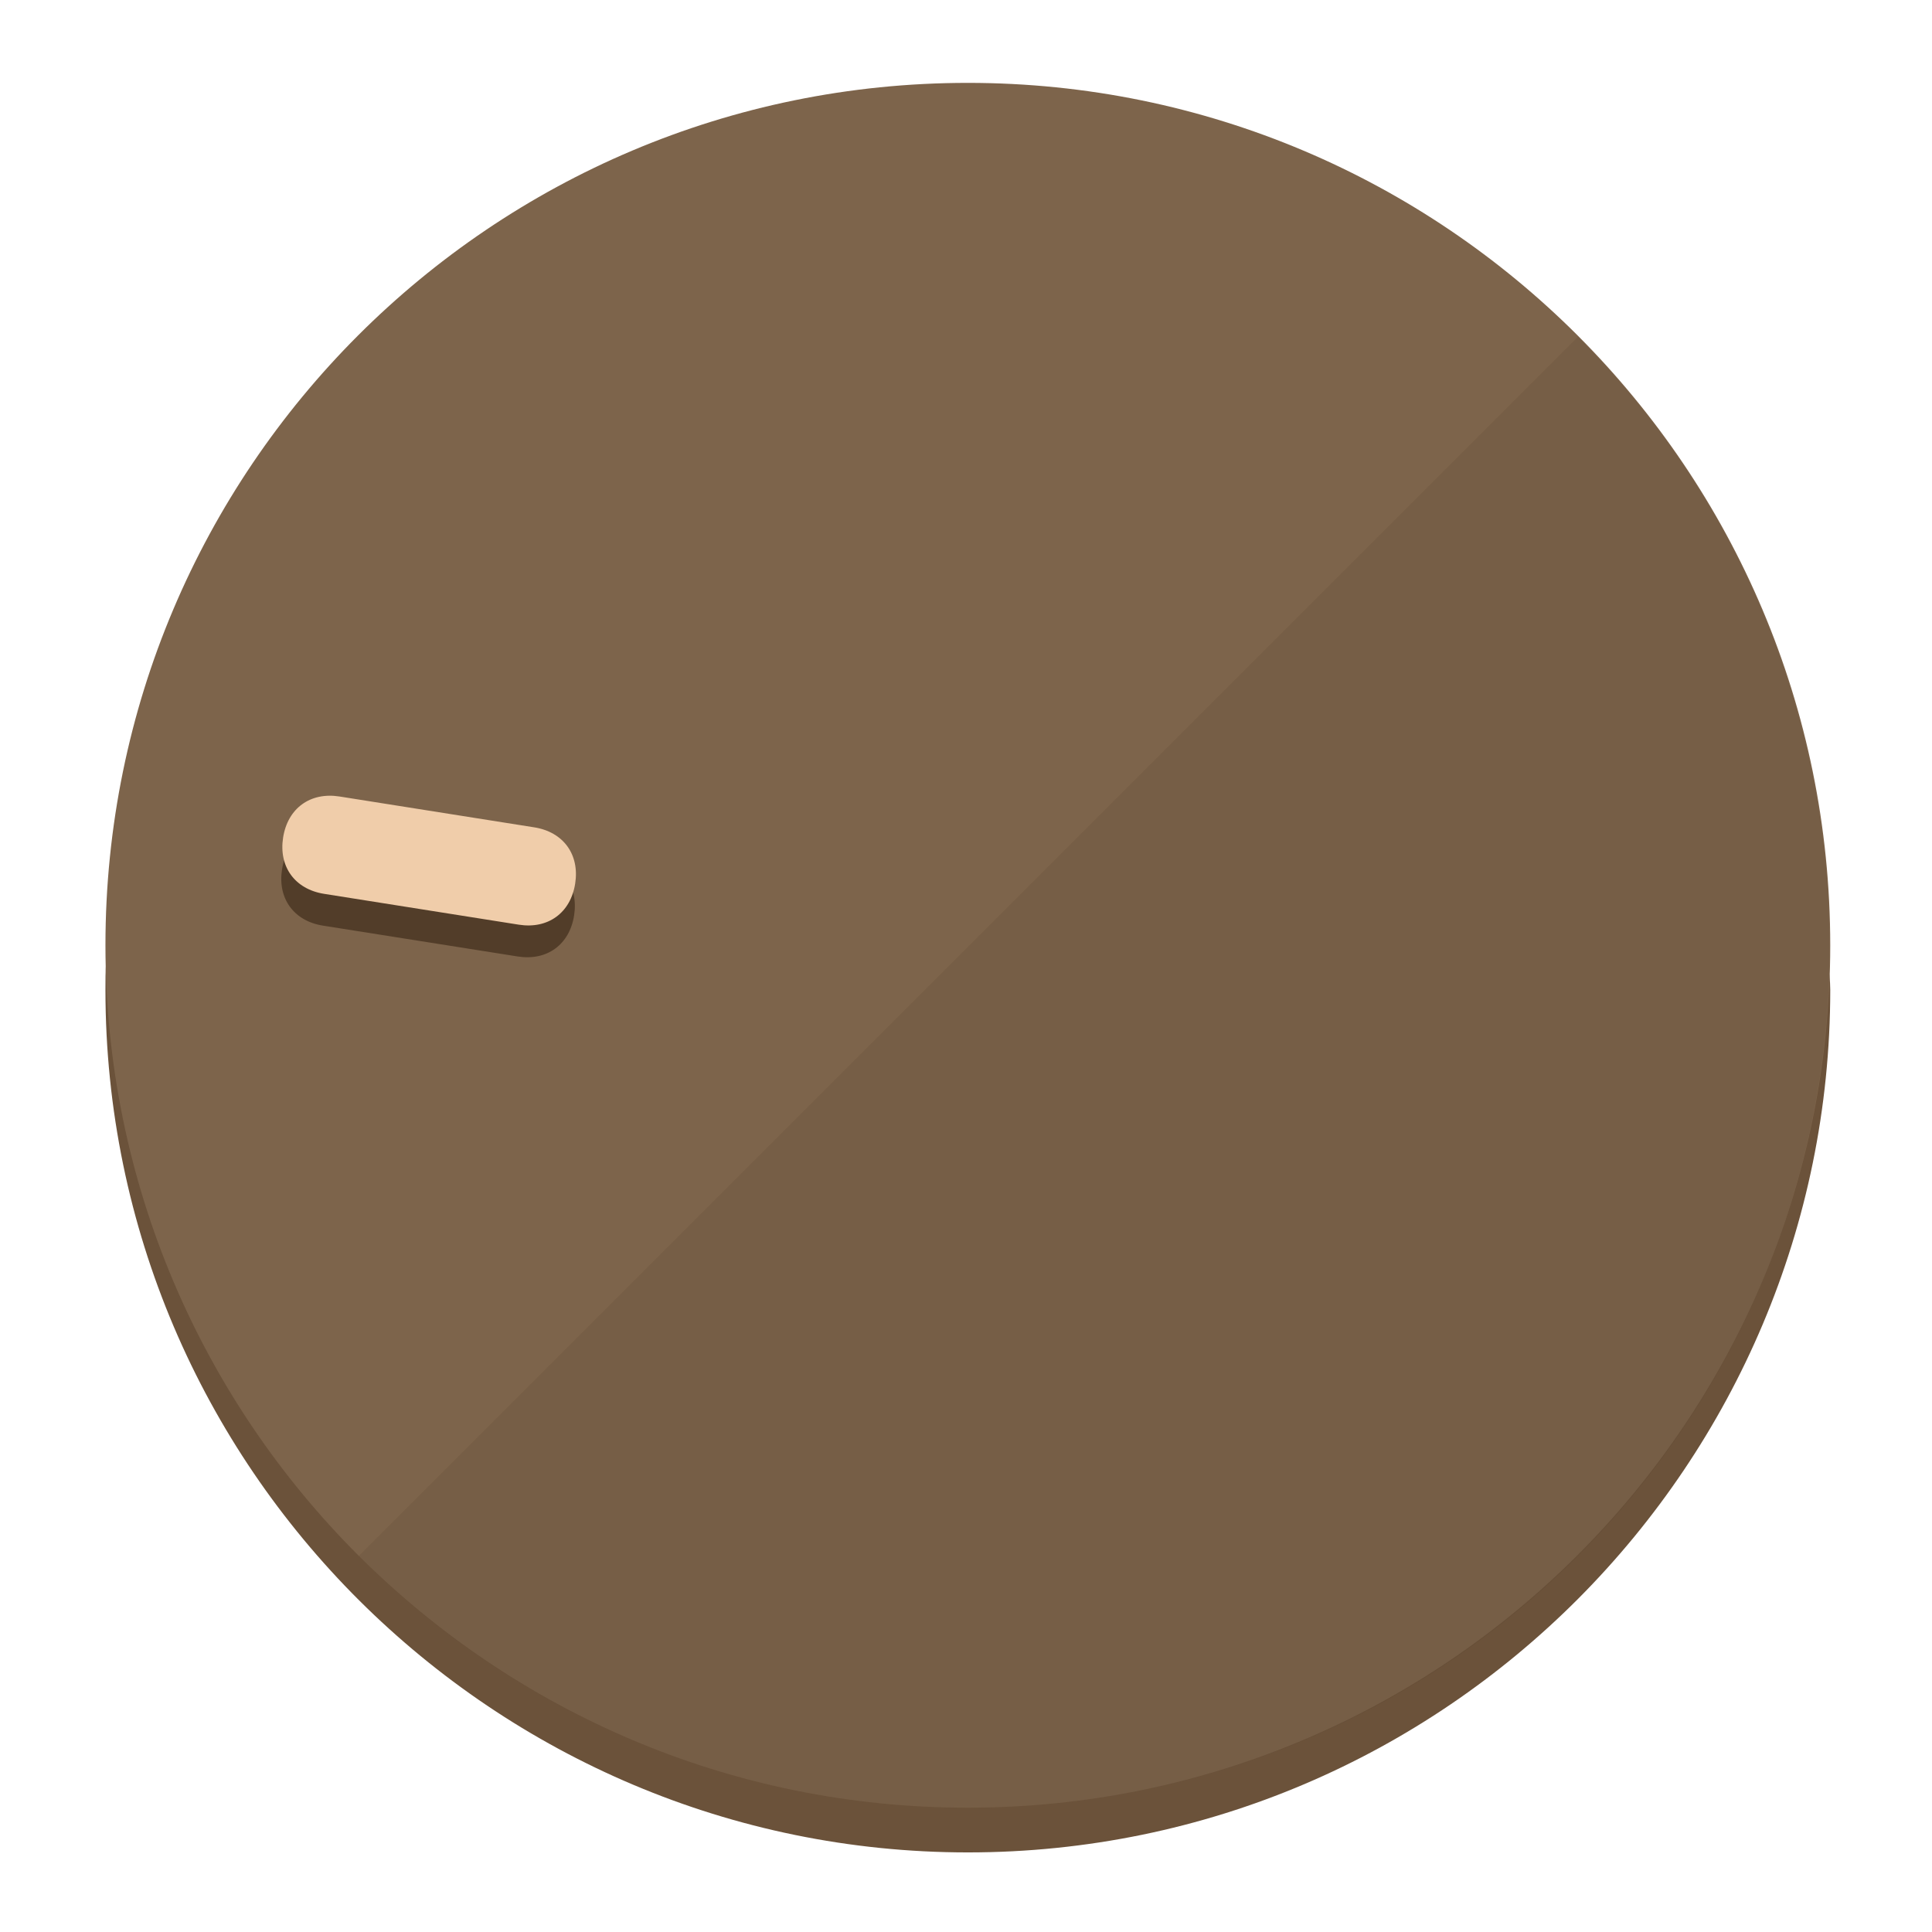
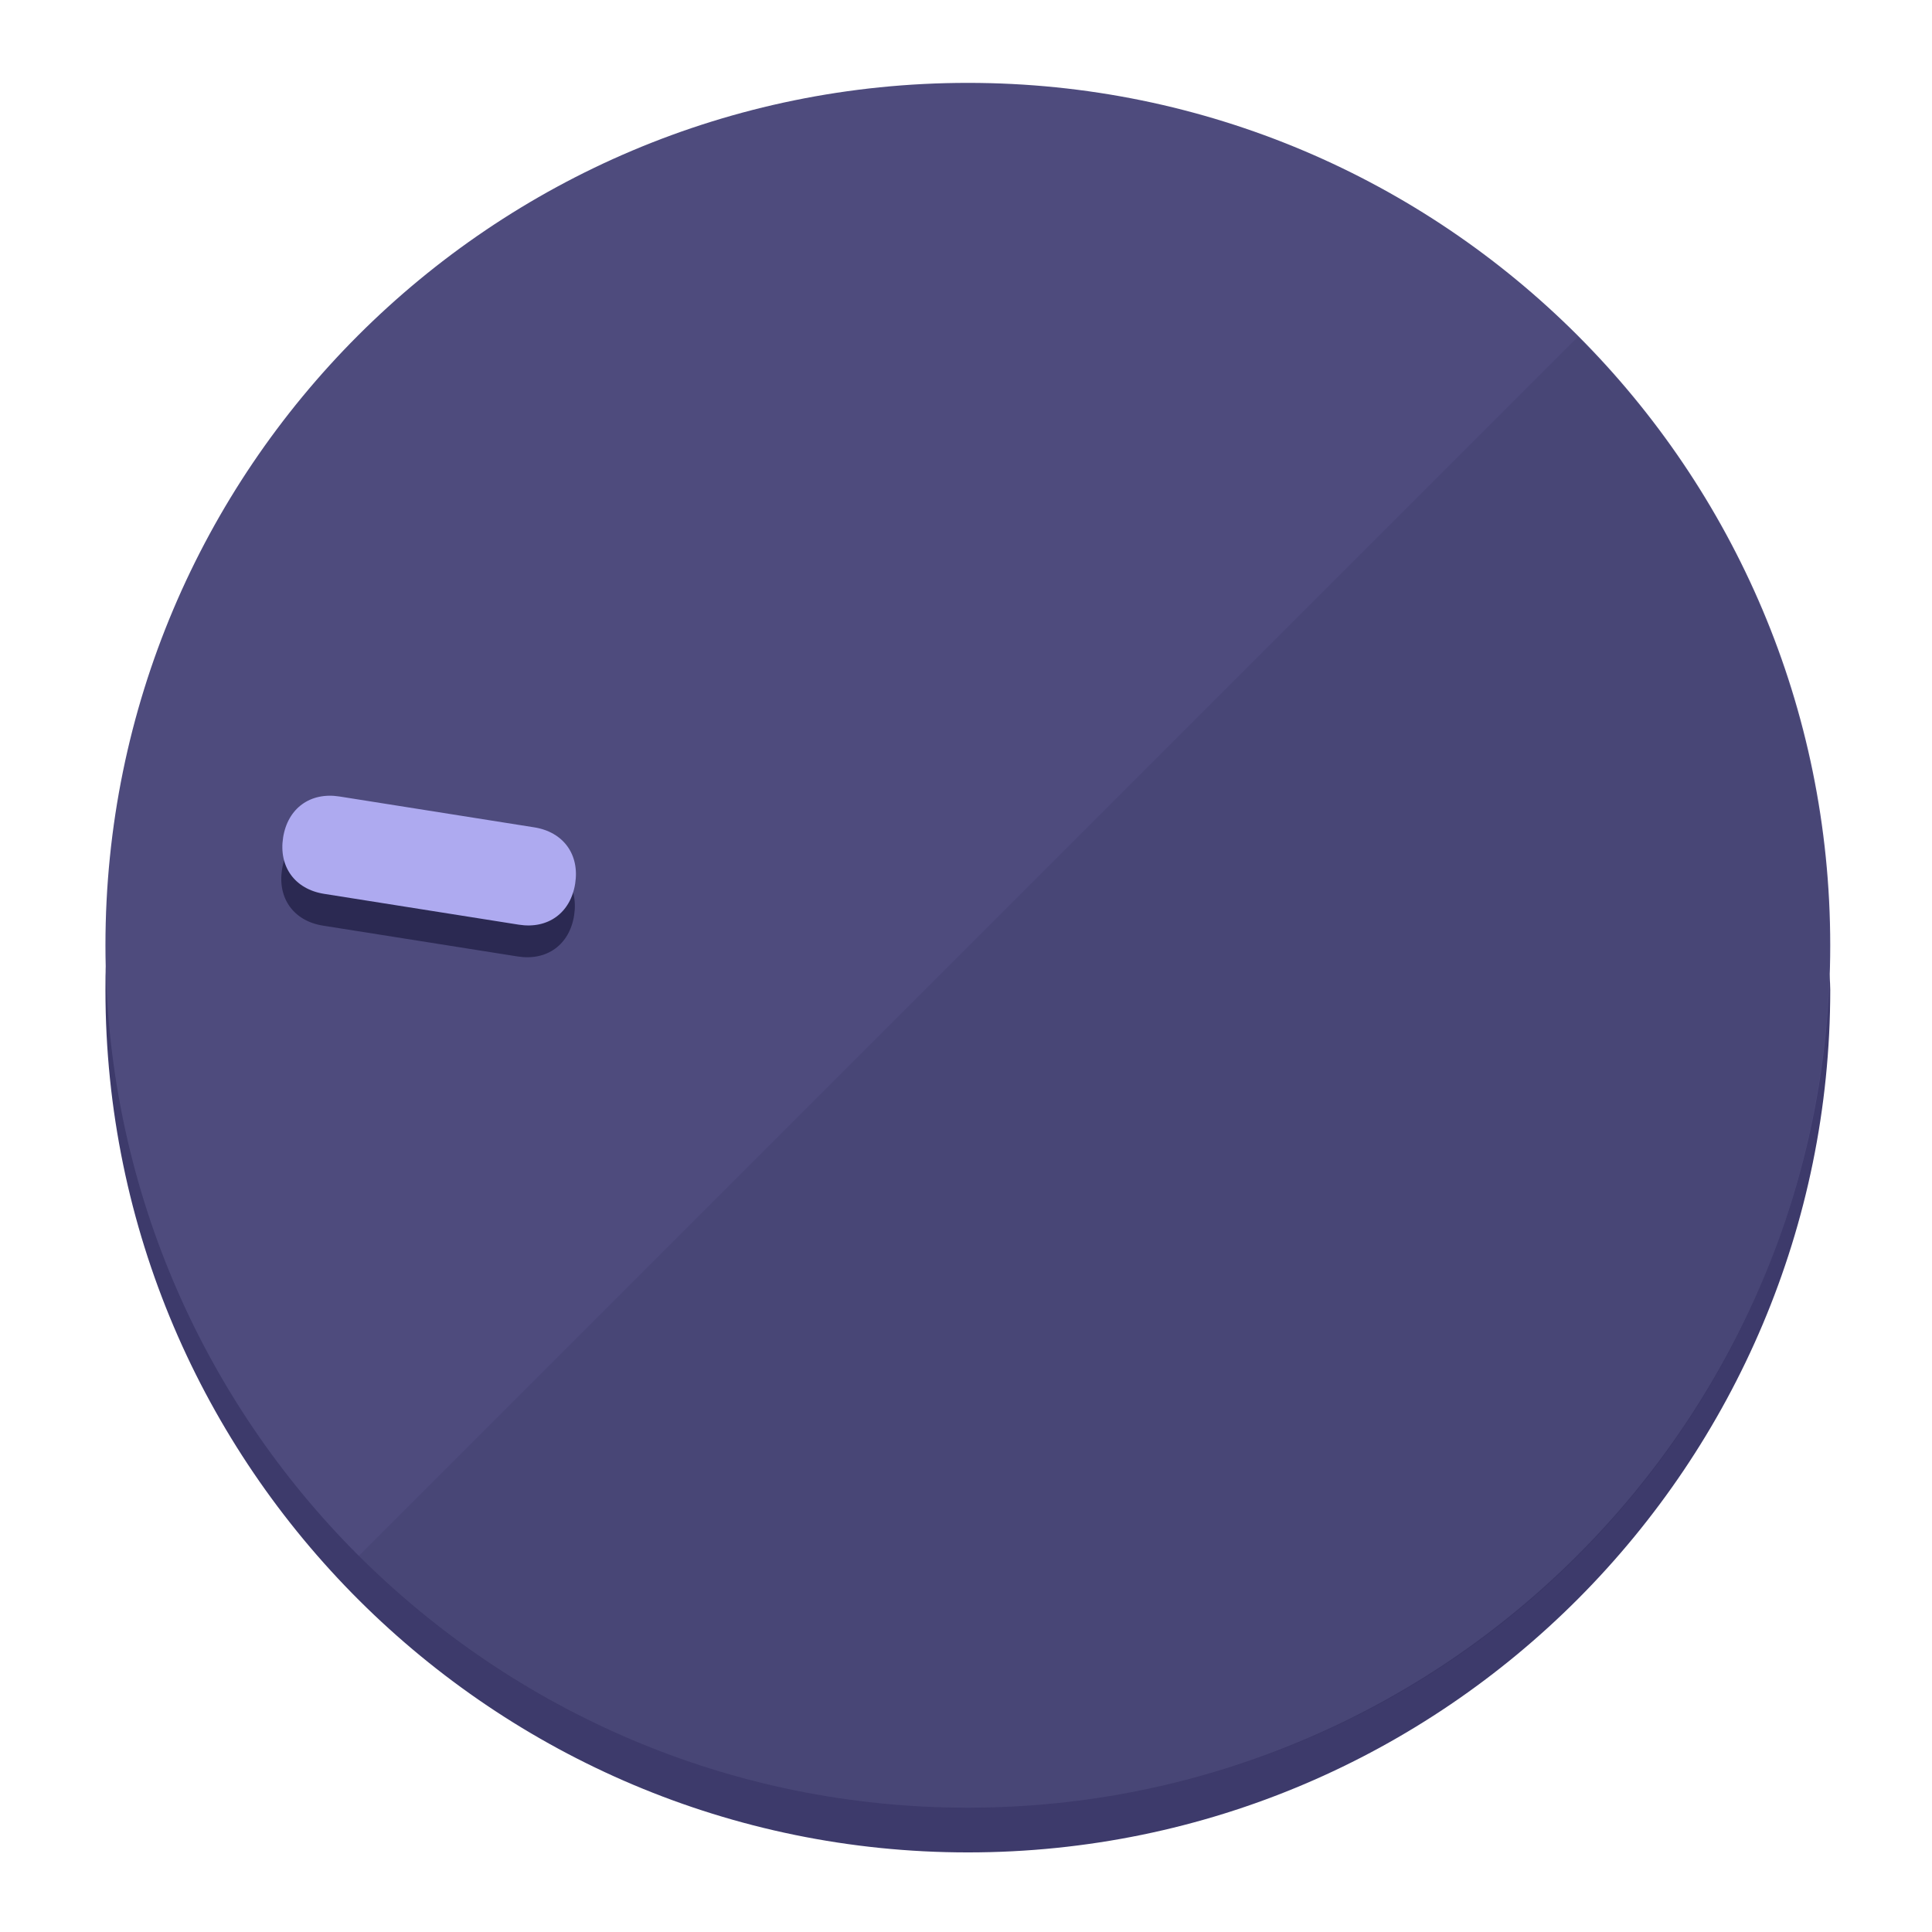
<svg xmlns="http://www.w3.org/2000/svg" height="120px" width="120px" version="1.1" id="Layer_1" viewBox="0 0 496.8 496.8" xml:space="preserve">
  <defs id="defs23" />
  <g id="g3158">
-     <path style="display:inline;fill:#6B523A;fill-opacity:1;stroke-width:1.584" d="m 248.875,445.92 c 116.582,0 212.89,-91.238 220.493,-205.286 0,5.069 1.267,8.87 1.267,13.939 0,121.651 -98.842,221.76 -221.76,221.76 -121.651,0 -221.76,-98.842 -221.76,-221.76 0,-5.069 0,-8.87 1.267,-13.939 7.603,114.048 103.91,205.286 220.493,205.286 z" id="path8" />
-     <circle style="display:inline;fill:#7D644B;fill-opacity:1;stroke-width:1.584" cx="248.875" cy="243.071" r="221.76" id="circle12" />
-     <path style="display:inline;fill:#523D29;fill-opacity:0.154;stroke-width:1.587" d="m 405.744,86.606 c 86.308,86.308 86.308,227.193 0,313.5 -86.308,86.308 -227.193,86.308 -313.5,0" id="path14" />
+     <path style="display:inline;fill:#3D3A6B;fill-opacity:1;stroke-width:1.584" d="m 248.875,445.92 c 116.582,0 212.89,-91.238 220.493,-205.286 0,5.069 1.267,8.87 1.267,13.939 0,121.651 -98.842,221.76 -221.76,221.76 -121.651,0 -221.76,-98.842 -221.76,-221.76 0,-5.069 0,-8.87 1.267,-13.939 7.603,114.048 103.91,205.286 220.493,205.286 z" id="path8" />
+     <circle style="display:inline;fill:#4E4B7D;fill-opacity:1;stroke-width:1.584" cx="248.875" cy="243.071" r="221.76" id="circle12" />
+     <path style="display:inline;fill:#2B2952;fill-opacity:0.154;stroke-width:1.587" d="m 405.744,86.606 c 86.308,86.308 86.308,227.193 0,313.5 -86.308,86.308 -227.193,86.308 -313.5,0" id="path14" />
  </g>
  <g id="g3198">
    <circle style="display:none;fill:#000000;fill-opacity:0;stroke-width:1.584" cx="-201.714" cy="283.513" r="221.76" id="circle12-3" transform="rotate(-81)" />
-     <path style="display:inline;fill:#523D29;fill-opacity:1;stroke-width:1.584" d="m 137.089,220.92 c 7.51,1.189 11.723,6.989 10.534,14.498 v 0 c -1.189,7.51 -6.989,11.723 -14.498,10.534 L 83.061,238.023 C 75.551,236.834 71.338,231.034 72.527,223.525 v 0 c 1.189,-7.51 6.989,-11.723 14.498,-10.534 z" id="path3789" />
-     <path style="display:inline;fill:#F0CDAA;stroke-width:1.584" d="m 137.365,212.742 c 7.51,1.189 11.723,6.989 10.534,14.498 v 0 c -1.189,7.51 -6.989,11.723 -14.498,10.534 l -50.064,-7.929 c -7.51,-1.189 -11.723,-6.989 -10.534,-14.498 v 0 c 1.189,-7.51 6.989,-11.723 14.498,-10.534 z" id="path915" />
+     <path style="display:inline;fill:#2B2952;fill-opacity:1;stroke-width:1.584" d="m 137.089,220.92 c 7.51,1.189 11.723,6.989 10.534,14.498 v 0 c -1.189,7.51 -6.989,11.723 -14.498,10.534 L 83.061,238.023 C 75.551,236.834 71.338,231.034 72.527,223.525 v 0 c 1.189,-7.51 6.989,-11.723 14.498,-10.534 z" id="path3789" />
+     <path style="display:inline;fill:#AEAAF0;stroke-width:1.584" d="m 137.365,212.742 c 7.51,1.189 11.723,6.989 10.534,14.498 v 0 c -1.189,7.51 -6.989,11.723 -14.498,10.534 l -50.064,-7.929 c -7.51,-1.189 -11.723,-6.989 -10.534,-14.498 v 0 c 1.189,-7.51 6.989,-11.723 14.498,-10.534 z" id="path915" />
  </g>
</svg>
